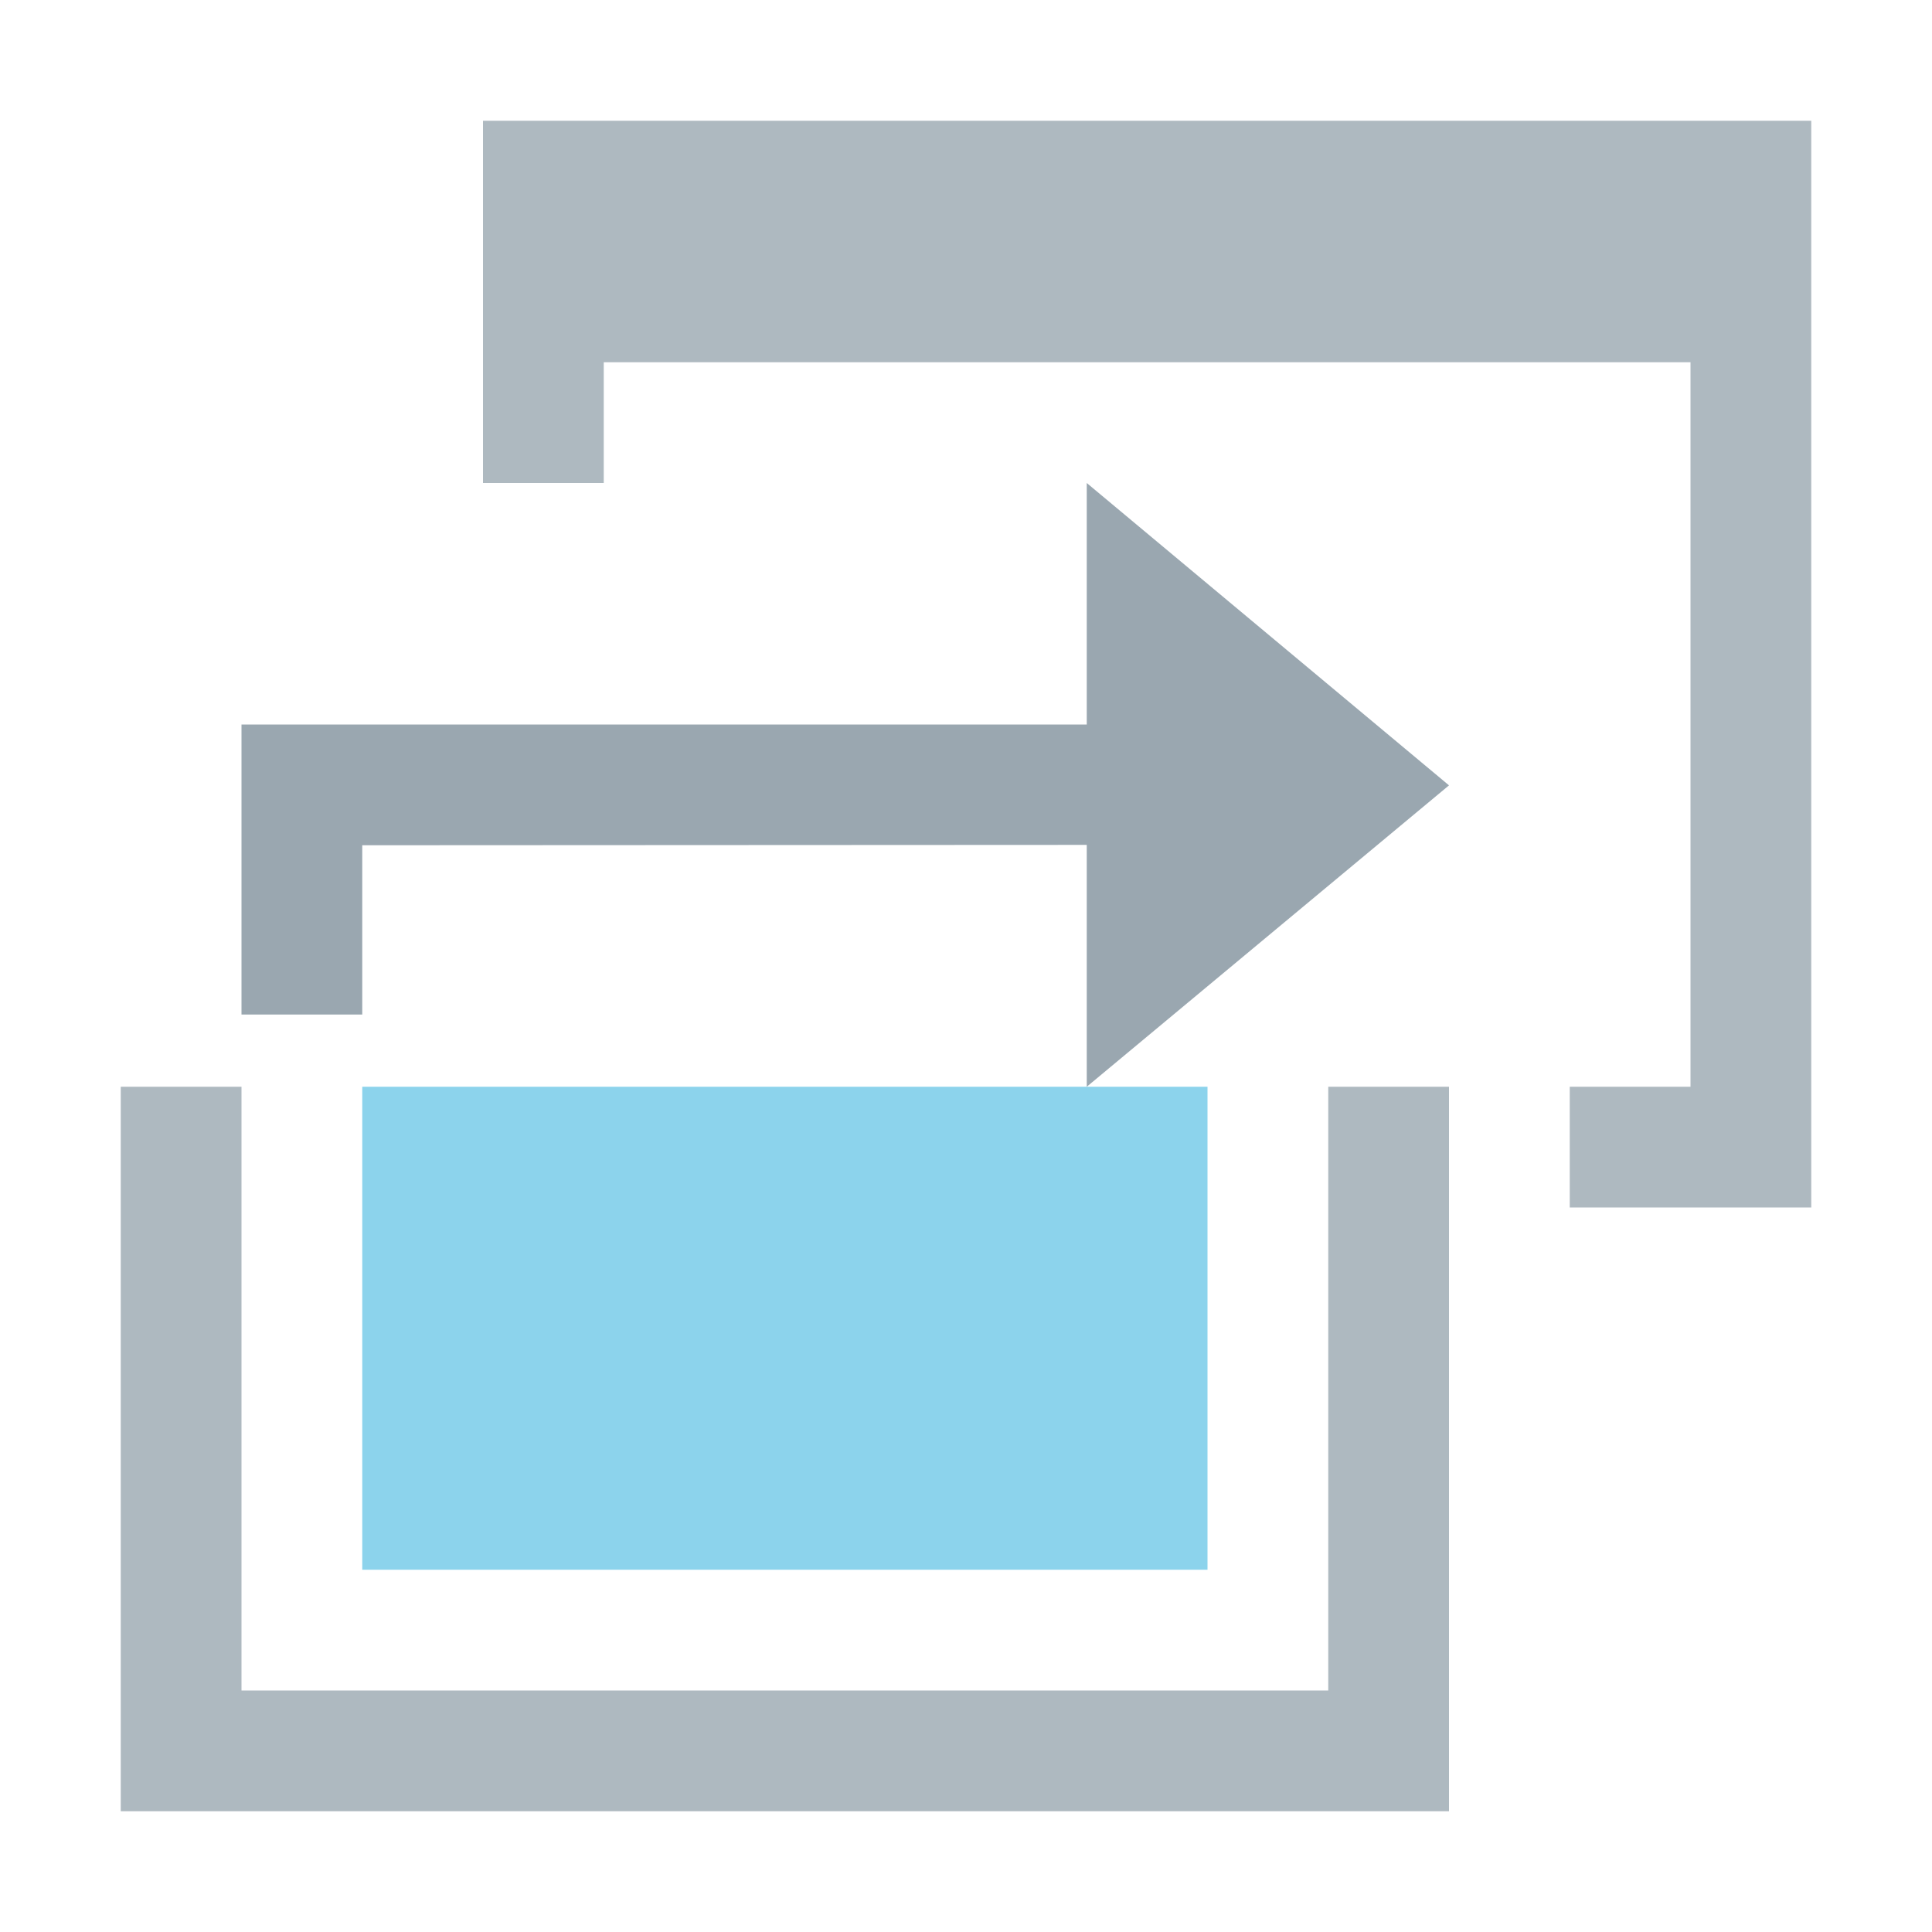
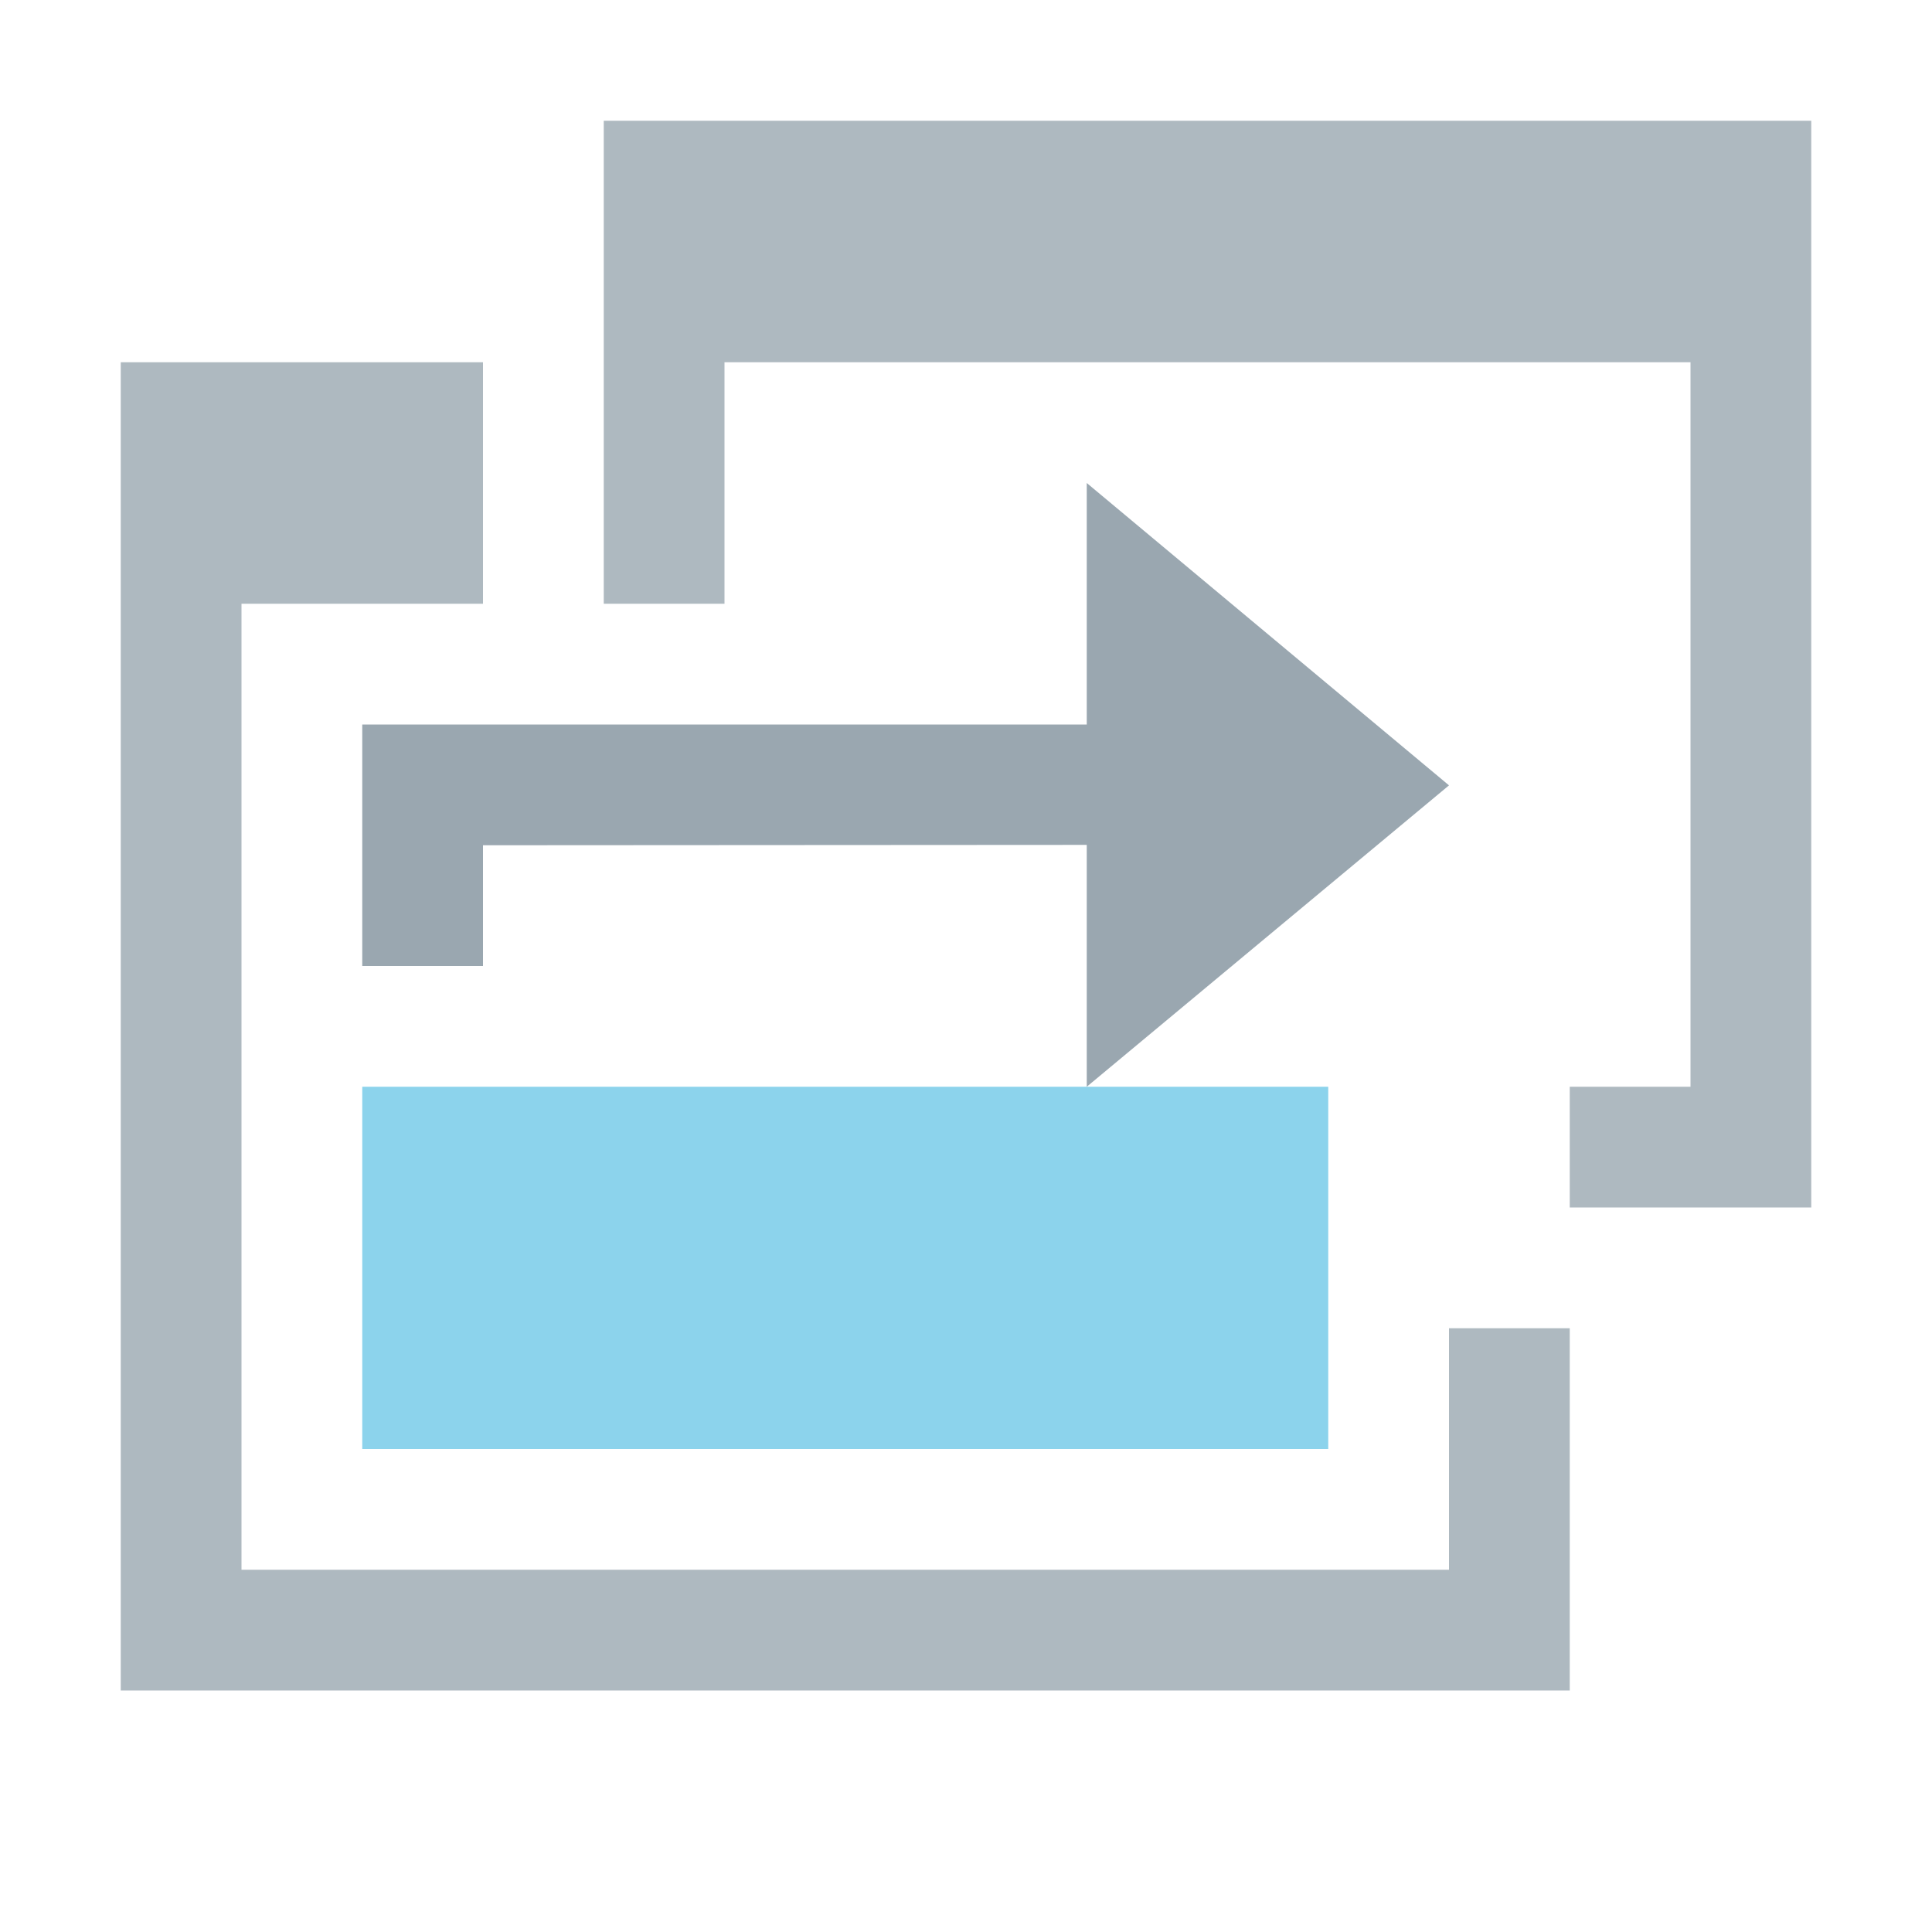
<svg xmlns="http://www.w3.org/2000/svg" width="16" height="16" viewBox="0 0 16 16">
  <g fill="none" fill-rule="evenodd">
-     <path fill="#9AA7B0" fill-opacity=".8" d="M12,9 L12,15 L1,15 L1,9 L2,9 L2,14 L11,14 L11,9 L12,9 Z M4,8 L8.104,8 L4,8 Z" />
-     <polygon fill="#40B6E0" fill-opacity=".6" points="10 9 10 13 3 13 3 9" />
-     <polygon fill="#9AA7B0" points="12 6.504 9 4 9 6 2 6 2 8.402 3 8.402 3 7 9 6.997 9 9" />
-     <path fill="#9AA7B0" fill-opacity=".8" d="M13,10 L13,9 L14,9 L14,3 L5,3 L5,4 L4,4 L4,1 L15,1 L15,10 L13,10 Z" />
+     <polygon fill="#40B6E0" fill-opacity=".6" points="11 9 11 12 3 12 3 9" />
+     <polygon fill="#9AA7B0" points="12 6.504 9 4 9 6 3 6 3 8 4 8 4 7 9 6.997 9 9" />
+     <path fill="#9AA7B0" fill-opacity=".8" d="M4,3 L4,5 L2,5 L2,13 L12,13 L12,11 L13,11 L13,14 L1,14 L1,3 L4,3 Z" />
+     <path fill="#9AA7B0" fill-opacity=".8" d="M13,10 L13,9 L14,9 L14,3 L6,3 L6,5 L5,5 L5,1 L15,1 L15,10 L13,10 Z" />
  </g>
</svg>
